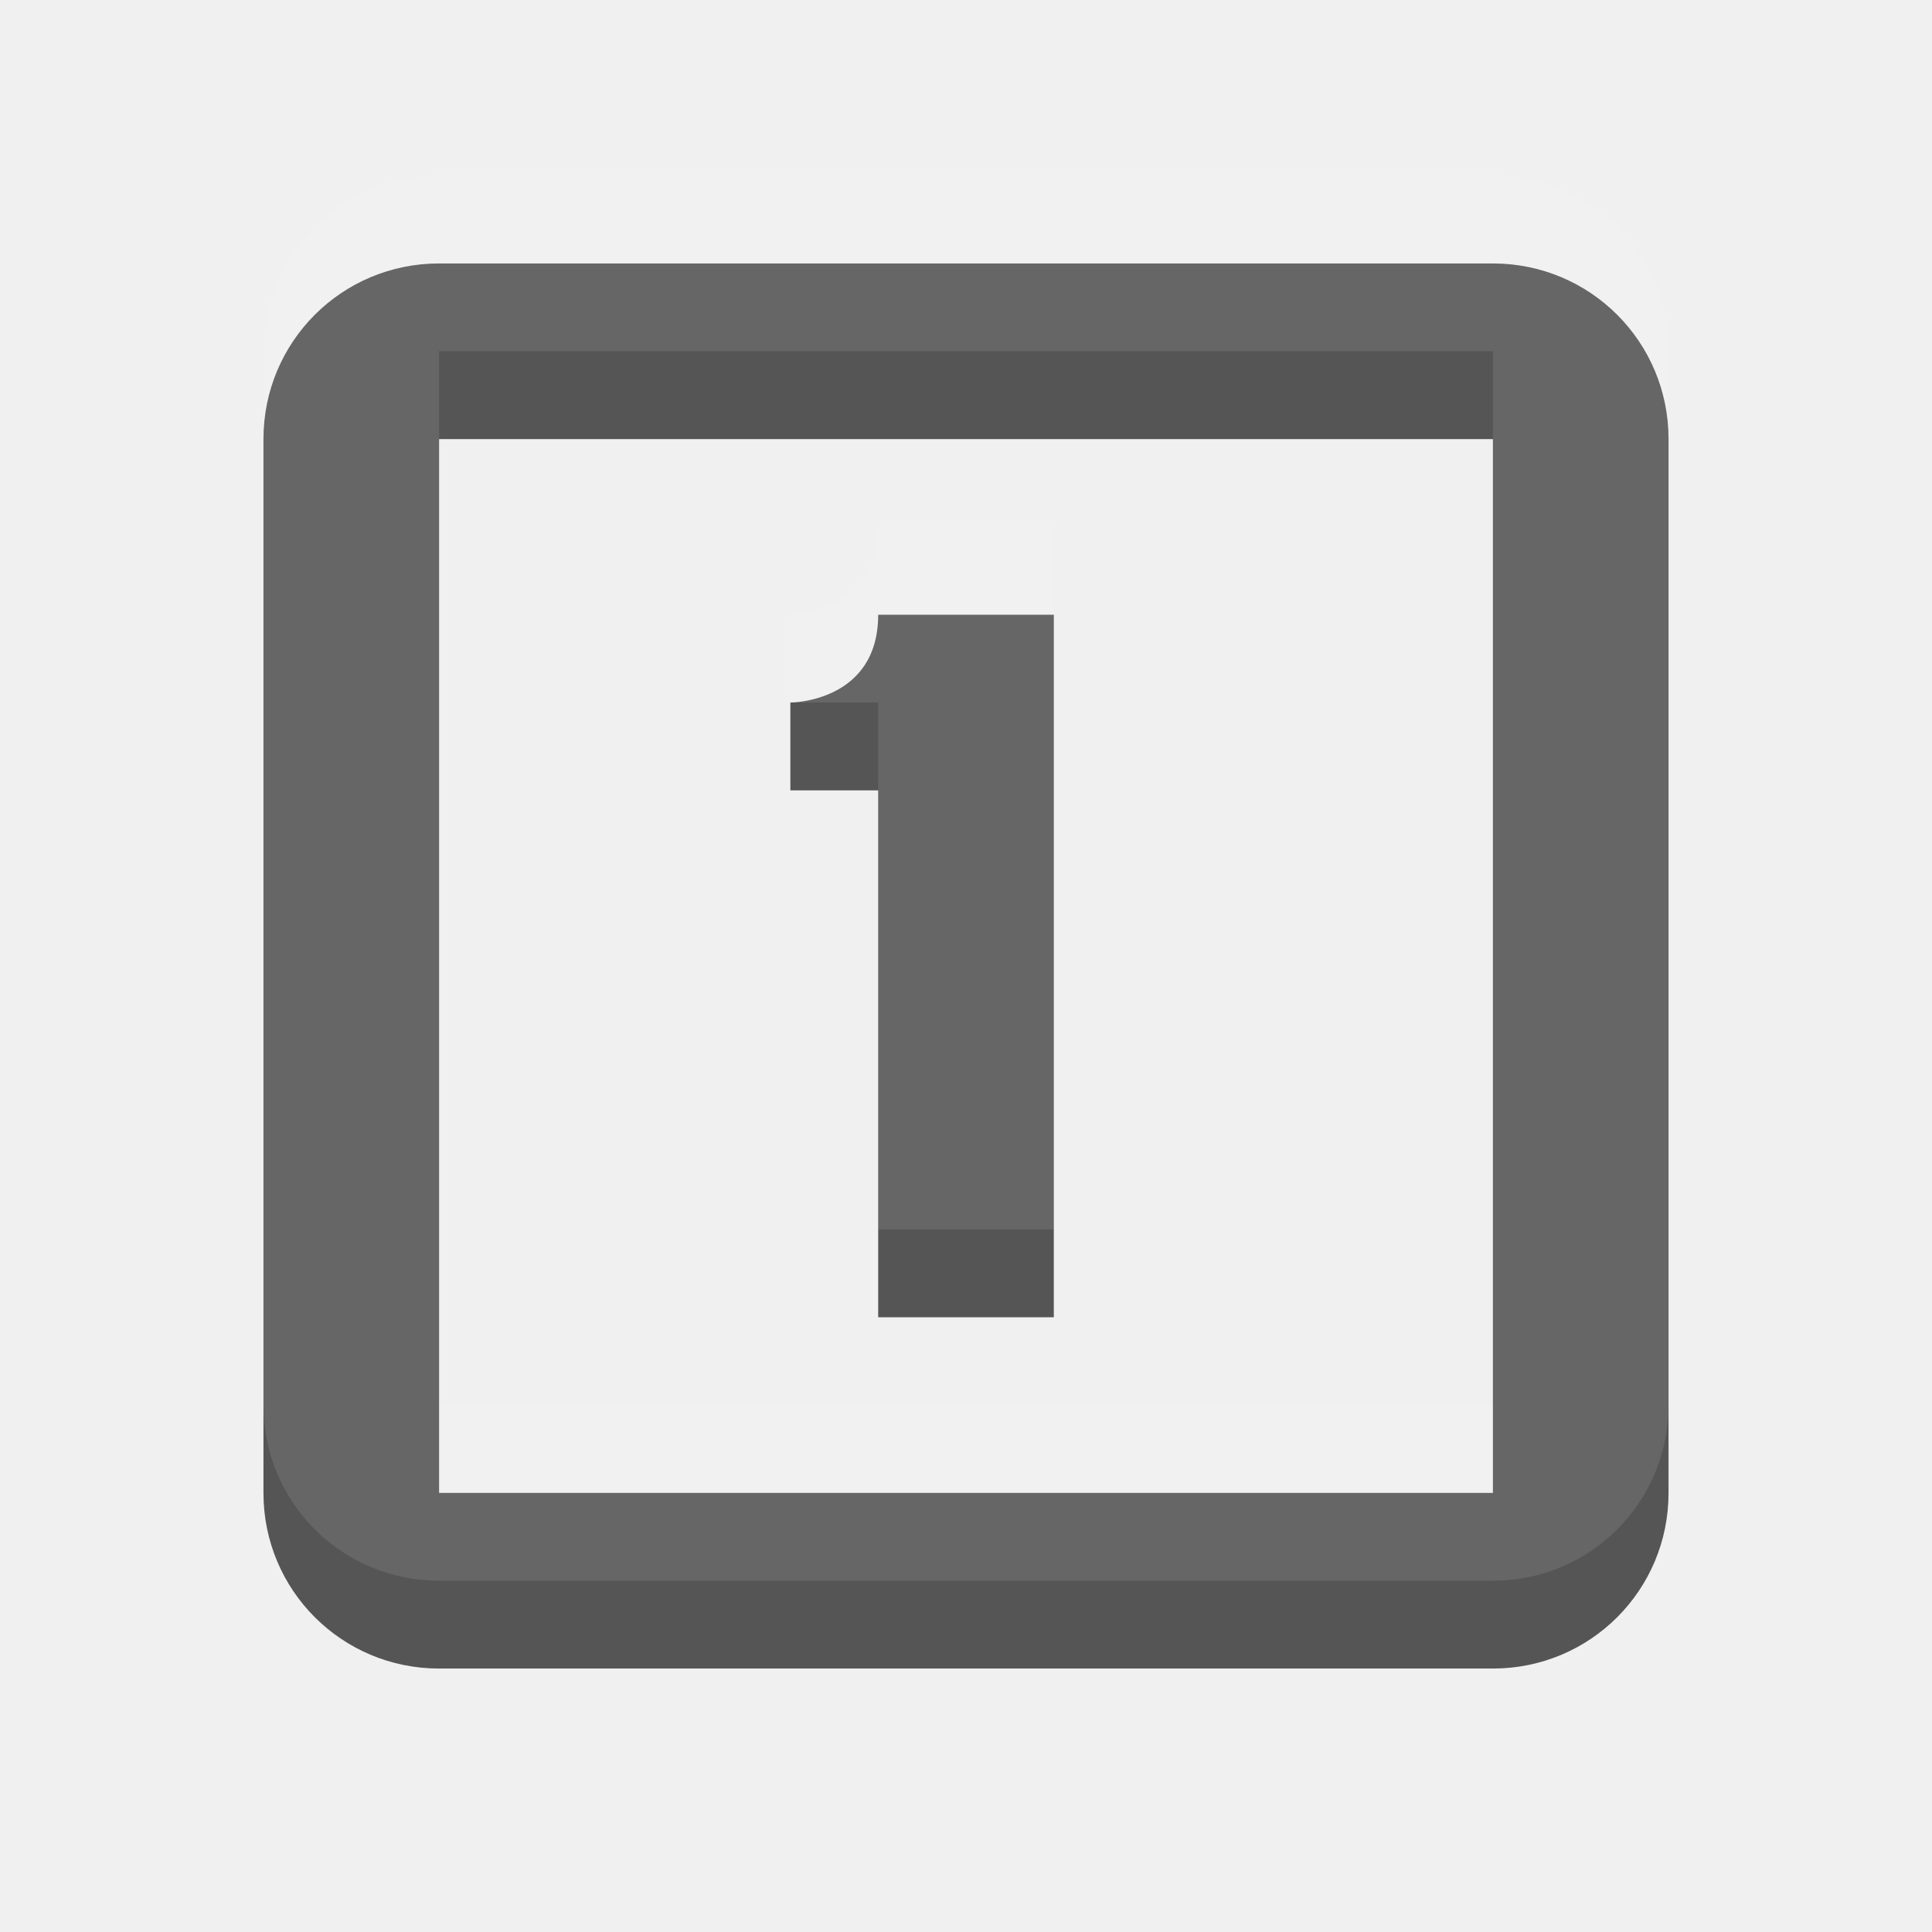
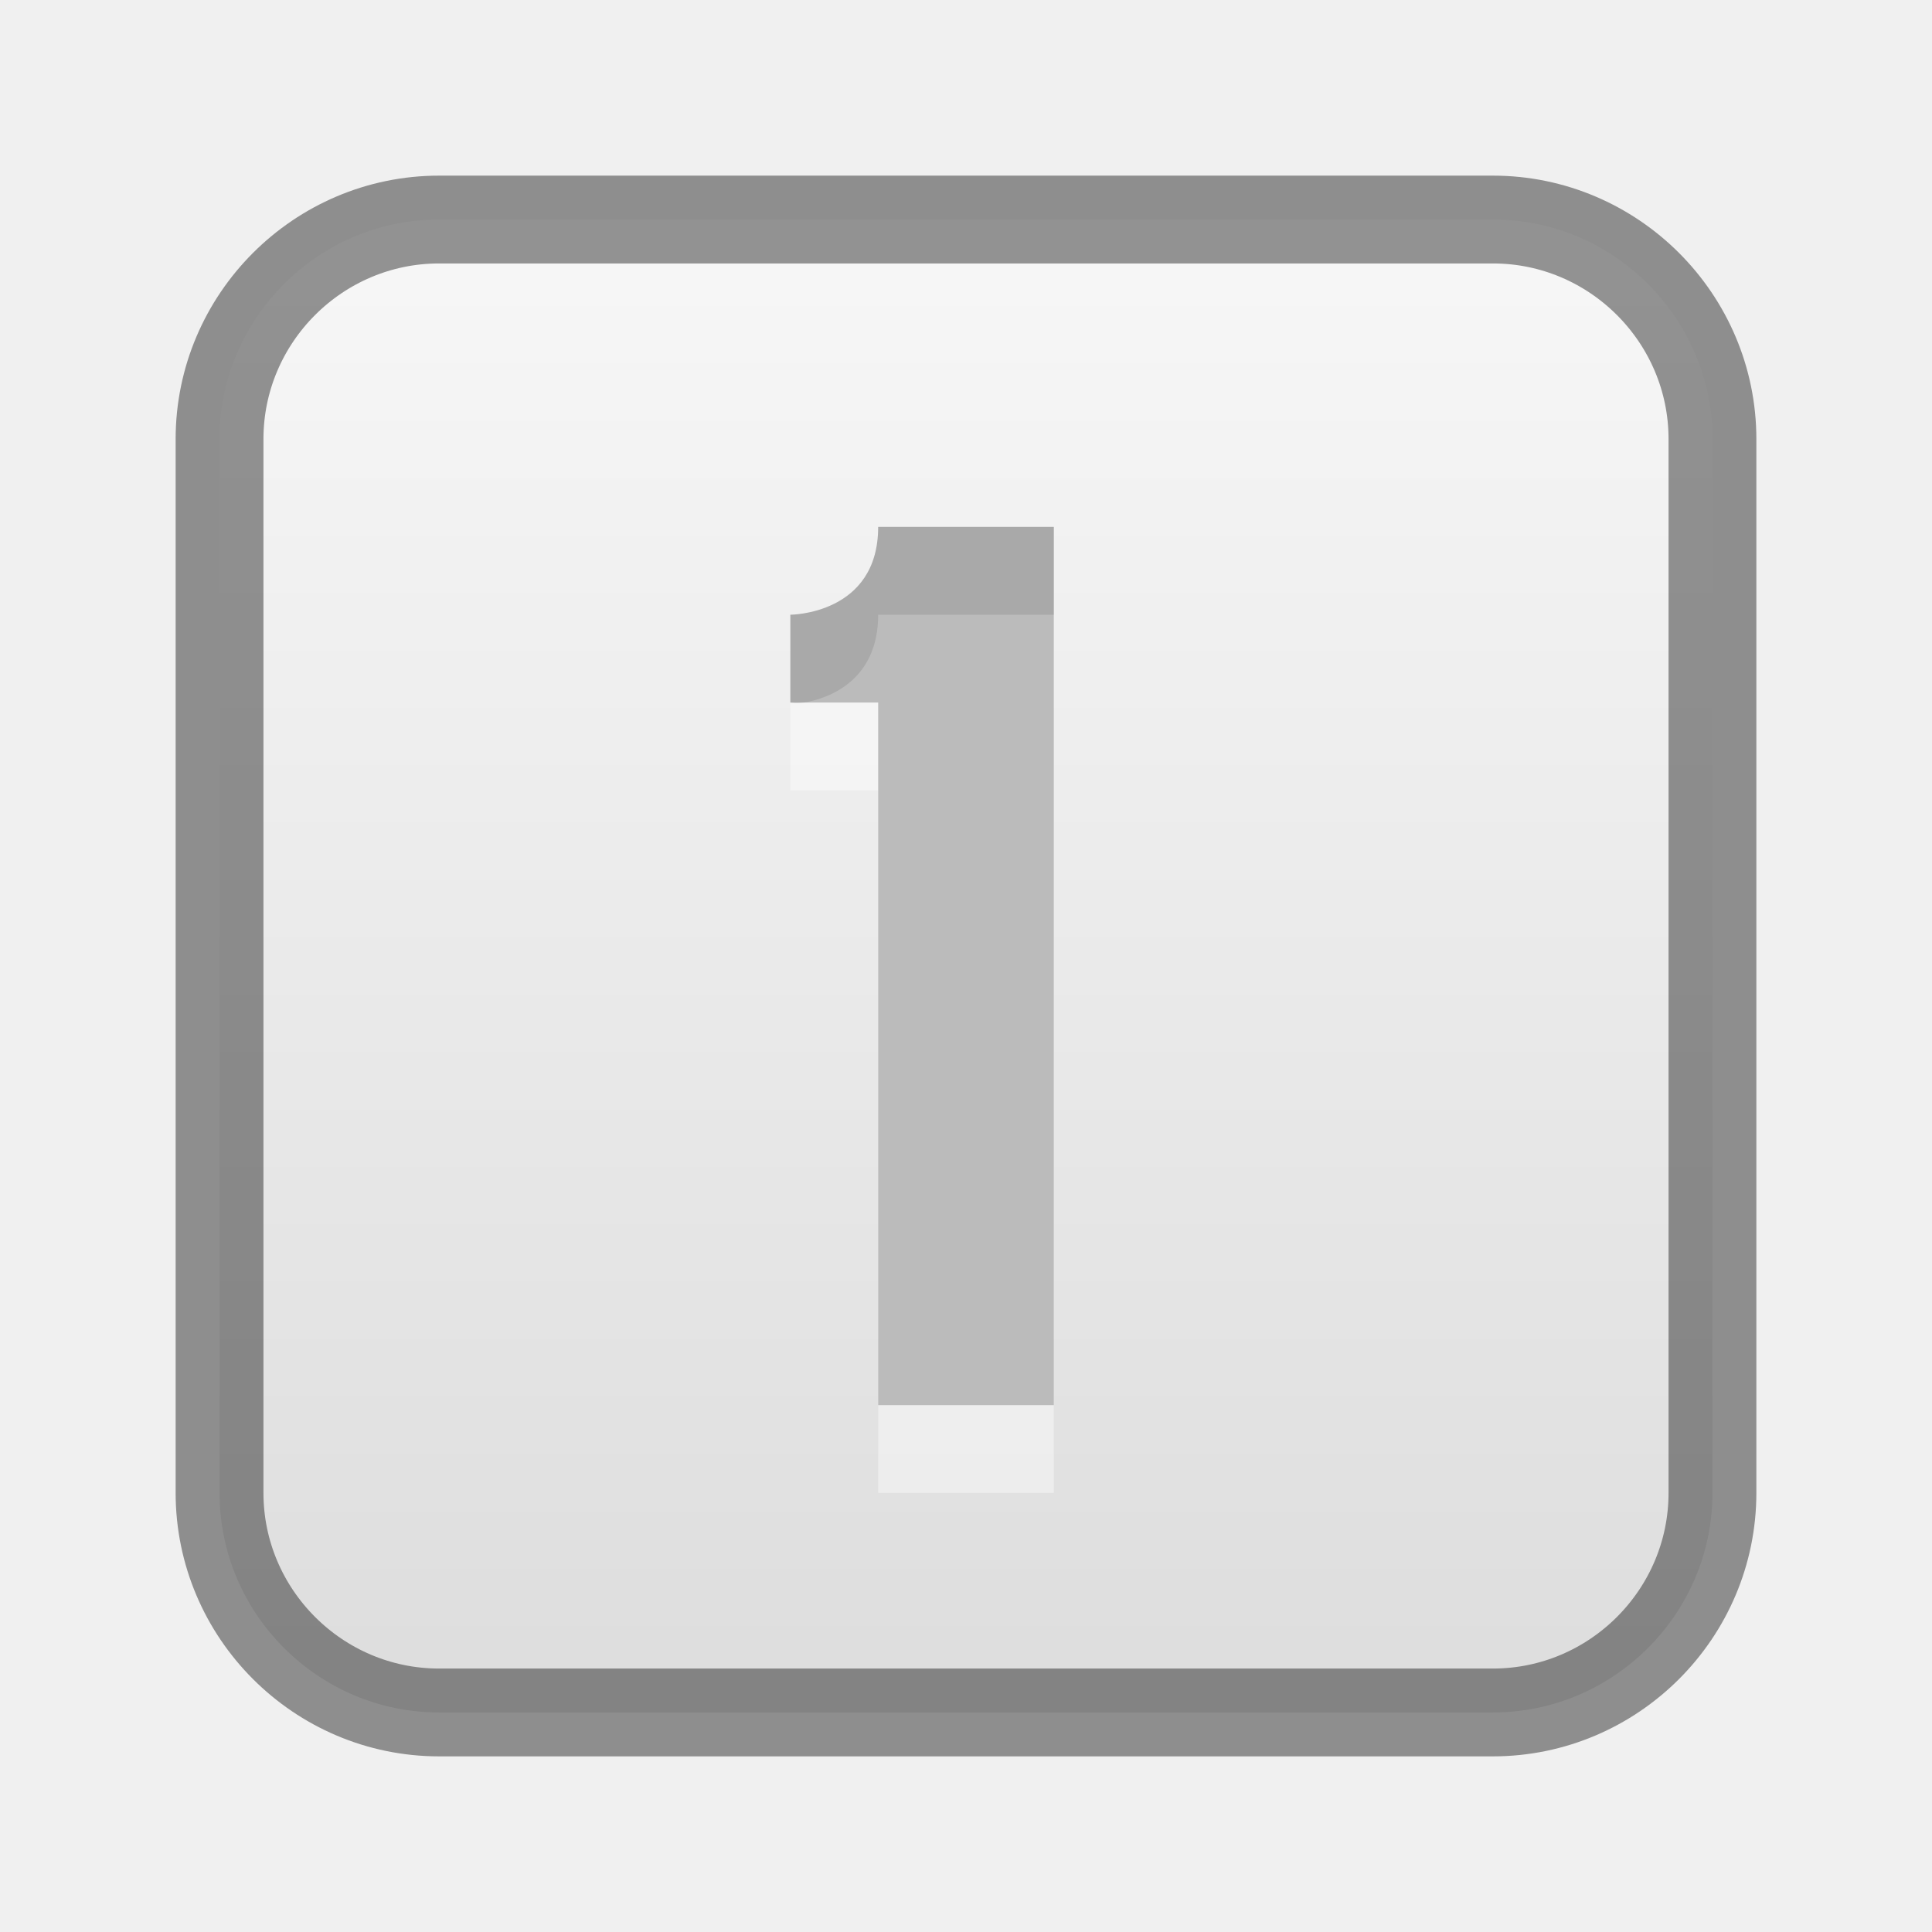
- <svg xmlns="http://www.w3.org/2000/svg" width="22" height="22" id="svg3495" version="1.1">
+ <svg xmlns="http://www.w3.org/2000/svg" xmlns:xlink="http://www.w3.org/1999/xlink" width="22" height="22" id="svg3495" version="1.1">
  <defs id="defs3497">
    <clipPath clipPathUnits="userSpaceOnUse" id="clipPath3669">
      <path d="M 0,96 96,96 96,0 0,0 0,96 z" id="path3671" />
    </clipPath>
+     <linearGradient xlink:href="#linearGradient3821" id="linearGradient4448" x1="8" y1="16" x2="8" y2="0" gradientUnits="userSpaceOnUse" gradientTransform="matrix(1,0,0,-1,0,16)" />
+     <linearGradient id="linearGradient3821">
+       <stop style="stop-color:#f7f7f7;stop-opacity:1;" offset="0" id="stop3823" />
+       <stop style="stop-color:#dddddd;stop-opacity:1;" offset="1" id="stop3825" />
+     </linearGradient>
+     <linearGradient xlink:href="#linearGradient3821" id="linearGradient3859" x1="2.5" y1="11" x2="19.5" y2="11" gradientUnits="userSpaceOnUse" gradientTransform="matrix(0,1,-1,0,22,26)" />
  </defs>
  <g id="layer1" transform="translate(0,-26)">
-     <g id="g3871">
-       <path id="rect2998" d="m 5,29 c -1.108,0 -2,0.892 -2,2 l 0,12 c 0,1.108 0.892,2 2,2 l 12,0 c 1.108,0 2,-0.892 2,-2 l 0,-12 c 0,-1.108 -0.892,-2 -2,-2 L 5,29 z m 0,2 12,0 0,12 -12,0 0,-12 z" style="color:#000000;fill:#555555;fill-opacity:1;fill-rule:nonzero;stroke:none;stroke-width:4;marker:none;visibility:visible;display:inline;overflow:visible;enable-background:accumulate" />
-       <path id="rect3760" transform="translate(0,26)" d="M 10,7 C 10,8 9,8 9,8 l 0,1 1,0 0,6 2,0 0,-8 z" style="color:#000000;fill:#555555;fill-opacity:1;fill-rule:nonzero;stroke:none;stroke-width:4;marker:none;visibility:visible;display:inline;overflow:visible;enable-background:accumulate" />
-     </g>
-     <g id="g3875" style="opacity:0.1;fill:#ffffff;fill-opacity:1" transform="translate(0,-1)">
-       <path style="color:#000000;fill:#ffffff;fill-opacity:1;fill-rule:nonzero;stroke:none;stroke-width:4;marker:none;visibility:visible;display:inline;overflow:visible;enable-background:accumulate" d="m 5,29 c -1.108,0 -2,0.892 -2,2 l 0,12 c 0,1.108 0.892,2 2,2 l 12,0 c 1.108,0 2,-0.892 2,-2 l 0,-12 c 0,-1.108 -0.892,-2 -2,-2 L 5,29 z m 0,2 12,0 0,12 -12,0 0,-12 z" id="path3877" />
-       <path style="color:#000000;fill:#ffffff;fill-opacity:1;fill-rule:nonzero;stroke:none;stroke-width:4;marker:none;visibility:visible;display:inline;overflow:visible;enable-background:accumulate" d="M 10,7 C 10,8 9,8 9,8 l 0,1 1,0 0,6 2,0 0,-8 z" transform="translate(0,26)" id="path3879" />
-     </g>
+     <path style="color:#000000;fill:url(#linearGradient3859);fill-opacity:1;fill-rule:nonzero;stroke:none;stroke-width:4;marker:none;visibility:visible;display:inline;overflow:visible;enable-background:accumulate" d="m 19.5,31 c 0,-1.376 -1.124,-2.5 -2.5,-2.5 l -12,0 c -1.376,0 -2.5,1.124 -2.5,2.5 l 0,12 c 0,1.376 1.124,2.5 2.5,2.5 l 12,0 c 1.376,0 2.5,-1.124 2.5,-2.5 l 0,-12 z" id="rect2998" />
+     <path id="path3018" d="m 5,29 c -1.108,0 -2,0.892 -2,2 l 0,12 c 0,1.108 0.892,2 2,2 l 12,0 c 1.108,0 2,-0.892 2,-2 l 0,-12 c 0,-1.108 -0.892,-2 -2,-2 z" style="color:#000000;fill:none;stroke:none;stroke-width:4;marker:none;visibility:visible;display:inline;overflow:visible;enable-background:accumulate" />
+     <path id="path3861" d="m 19.5,31 c 0,-1.376 -1.124,-2.5 -2.5,-2.5 l -12,0 c -1.376,0 -2.5,1.124 -2.5,2.5 l 0,12 c 0,1.376 1.124,2.5 2.5,2.5 l 12,0 c 1.376,0 2.5,-1.124 2.5,-2.5 l 0,-12 z" style="color:#000000;fill:none;fill-opacity:1;fill-rule:nonzero;stroke:#000000;stroke-width:1;marker:none;visibility:visible;display:inline;overflow:visible;enable-background:accumulate;stroke-opacity:1;stroke-miterlimit:4;stroke-dasharray:none;opacity:0.41" />
+   </g>
+   <g id="layer2">
+     <path id="path4032" d="M 10,7 C 10,8 9,8 9,8 l 0,1 1,0 0,8 2,0 0,-10 z" style="color:#000000;fill:#ffffff;fill-opacity:1;fill-rule:nonzero;stroke:none;stroke-width:4;marker:none;visibility:visible;display:inline;overflow:visible;enable-background:accumulate;opacity:0.4" />
+     <path style="color:#000000;fill:#bbbbbb;fill-opacity:1;fill-rule:nonzero;stroke:none;stroke-width:4;marker:none;visibility:visible;display:inline;overflow:visible;enable-background:accumulate" d="M 10,6 C 10,7 9,7 9,7 l 0,1 1,0 0,8 2,0 0,-10 z" id="rect3945" />
+     <path style="color:#000000;fill:#000000;fill-opacity:1;fill-rule:nonzero;stroke:none;stroke-width:4;marker:none;visibility:visible;display:inline;overflow:visible;enable-background:accumulate;opacity:0.1" d="M 10 6 C 10 7 9 7 9 7 L 9 8 C 9 8 9.062 8.016 9.156 8 C 9.438 7.953 10 7.75 10 7 L 12 7 L 12 6 L 10 6 z " id="path4034" />
  </g>
</svg>
